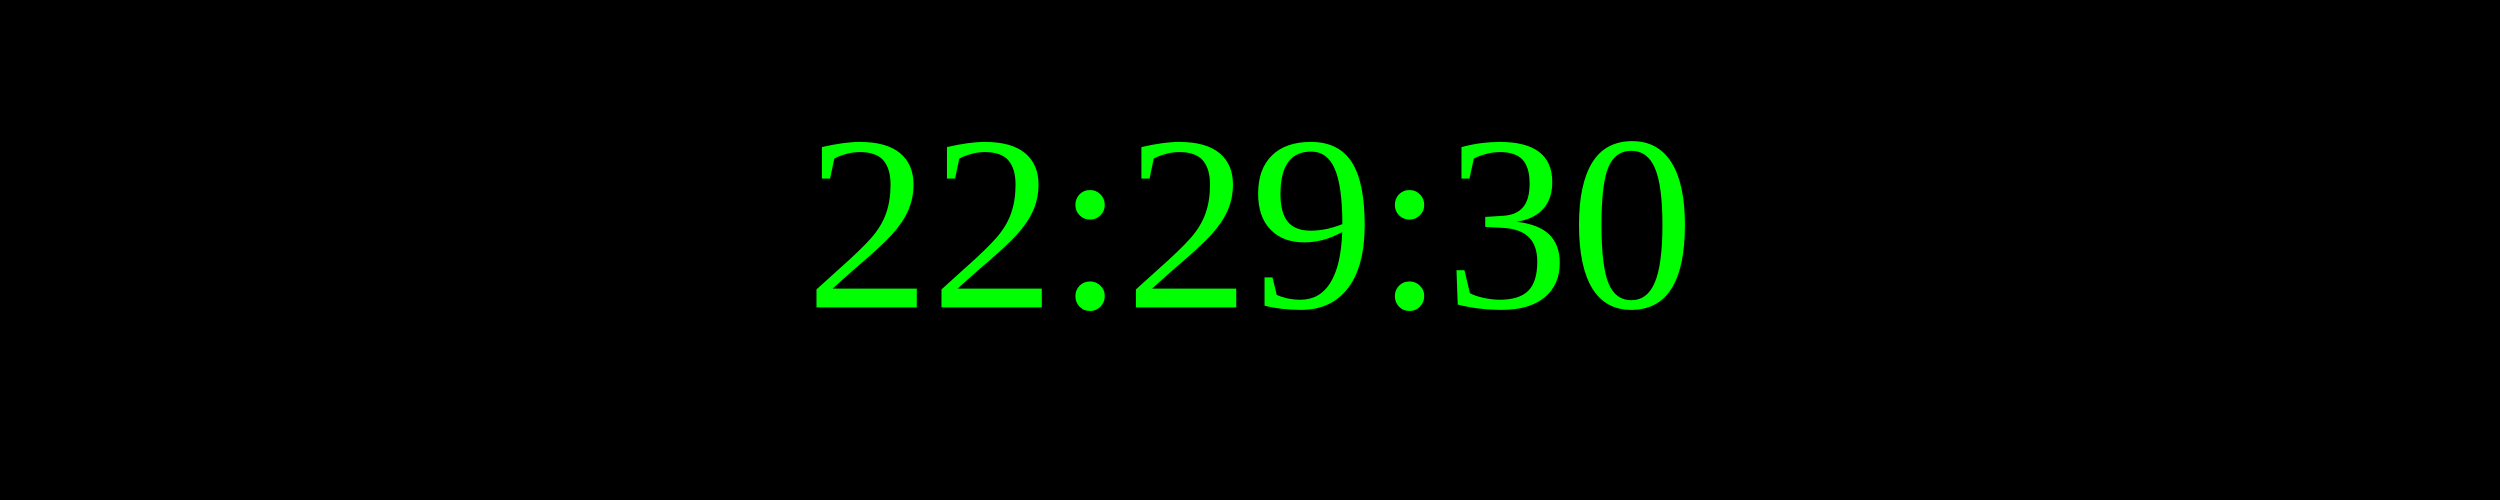
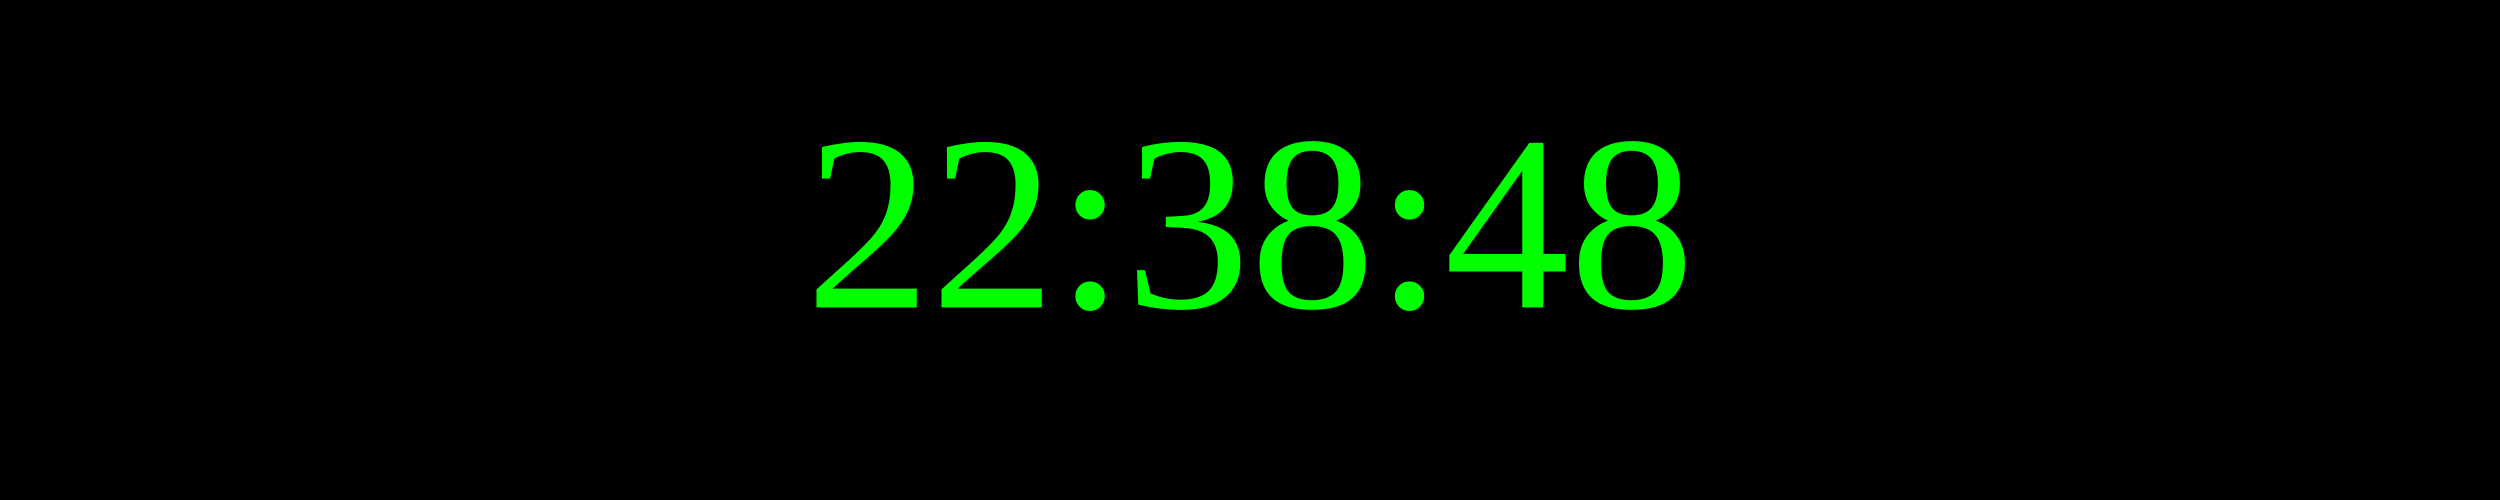
<svg xmlns="http://www.w3.org/2000/svg" width="250" height="50">
  <rect width="100%" height="100%" fill="black" />
  <text x="50%" y="50%" font-size="25" fill="lime" text-anchor="middle" dominant-baseline="middle">
- 22:29:30
+ 22:38:48
</text>
</svg>
